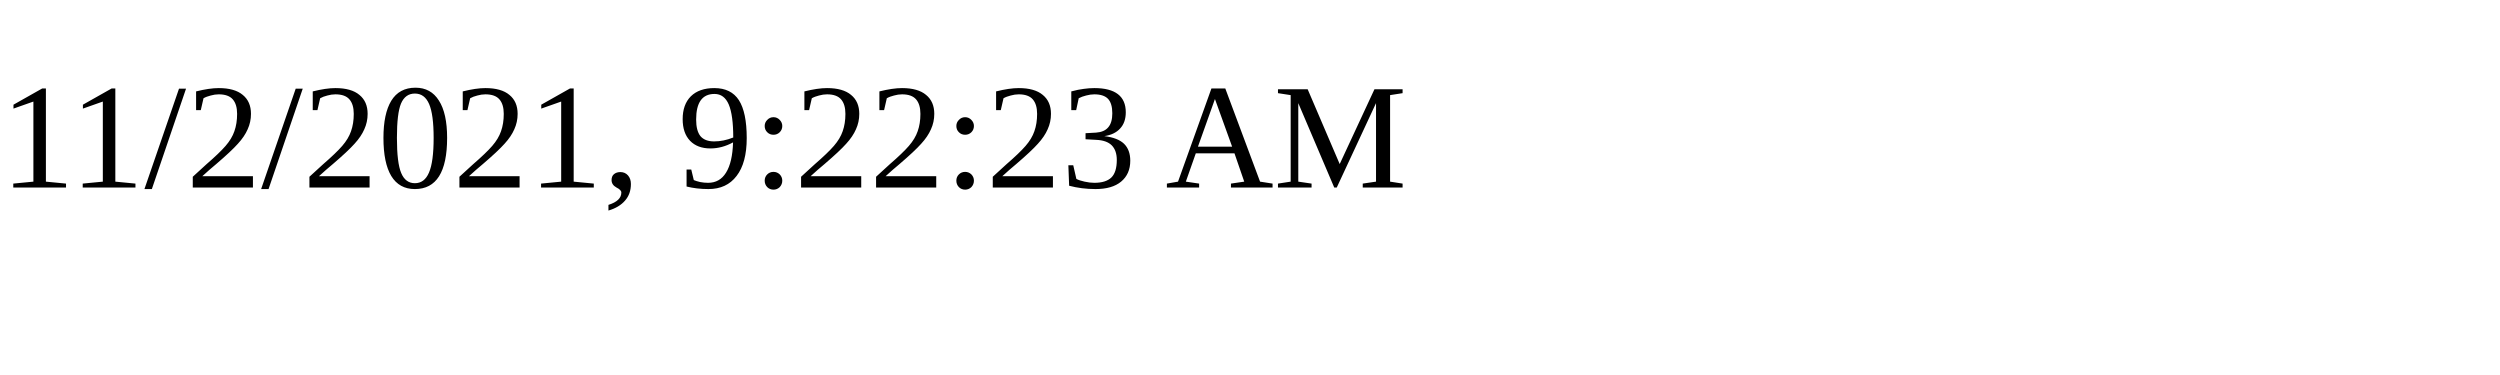
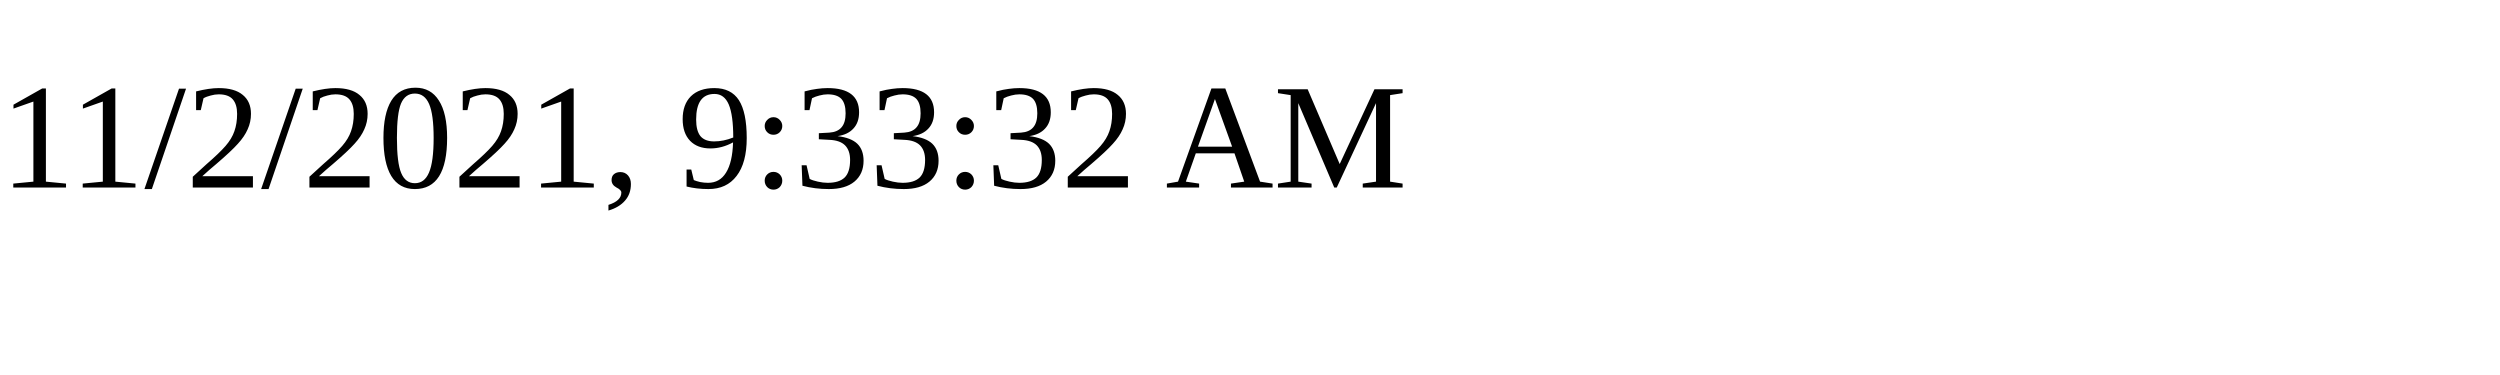
<svg xmlns="http://www.w3.org/2000/svg" height="30" width="200">
-   <text x="0" y="15">11/2/2021, 9:22:23 AM</text>
+   <text x="0" y="15">11/2/2021, 9:33:32 AM</text>
</svg>
